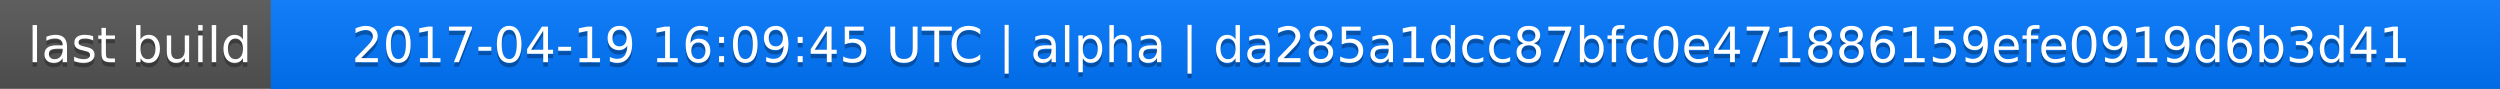
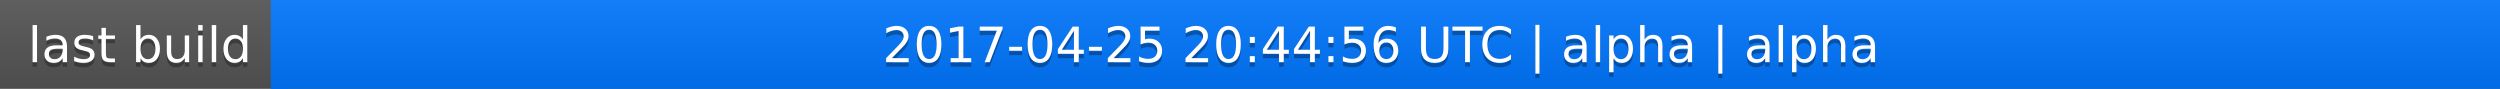
<svg xmlns="http://www.w3.org/2000/svg" width="563" height="20">
  <linearGradient id="a" x2="0" y2="100%">
    <stop offset="0" stop-color="#bbb" stop-opacity=".1" />
    <stop offset="1" stop-opacity=".1" />
  </linearGradient>
  <rect rx="0" width="563" height="20" fill="#555" />
  <rect rx="0" x="61" width="502" height="20" fill="#07f" />
  <path fill="#07f" d="M61 0h4v20h-4z" />
  <rect rx="0" width="563" height="20" fill="url(#a)" />
  <g fill="#fff" text-anchor="middle" font-family="DejaVu Sans,Verdana,Geneva,sans-serif" font-size="11">
    <text x="31.5" y="15" fill="#010101" fill-opacity=".3">last build</text>
    <text x="31.5" y="14">last build</text>
-     <text x="311" y="15" fill="#010101" fill-opacity=".3">2017-04-19 16:09:45 UTC | alpha | da285a1dcc87bfc0e471886159efe0919d6b3d41</text>
-     <text x="311" y="14">2017-04-19 16:09:45 UTC | alpha | da285a1dcc87bfc0e471886159efe0919d6b3d41</text>
+     <text x="311" y="15" fill="#010101" fill-opacity=".3">2017-04-25 20:44:56 UTC | alpha | alpha</text>
+     <text x="311" y="14">2017-04-25 20:44:56 UTC | alpha | alpha</text>
  </g>
</svg>
